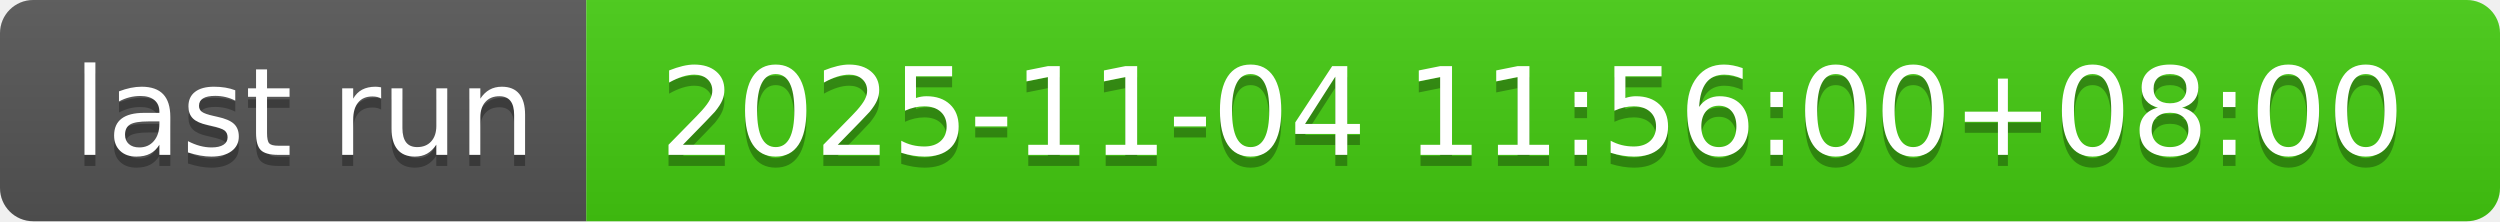
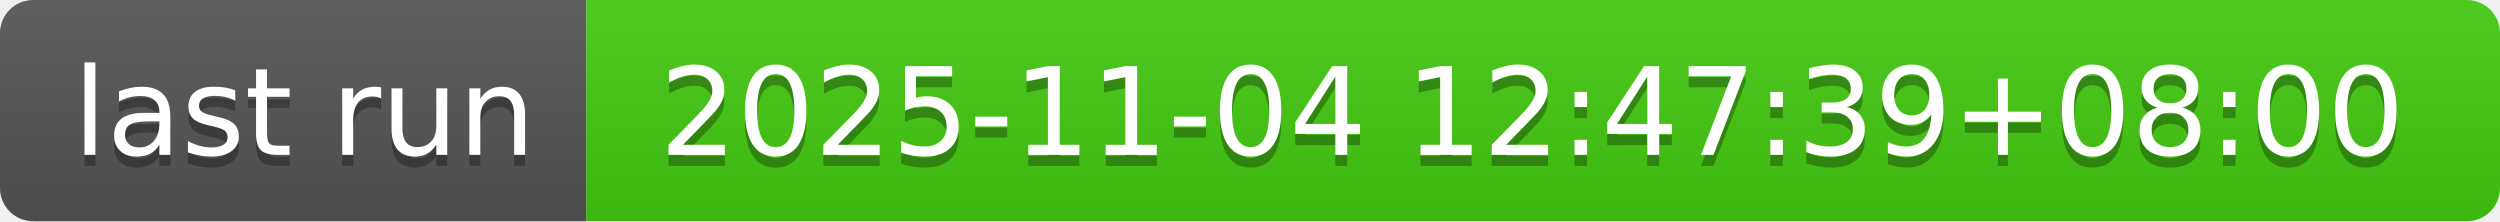
- <svg xmlns="http://www.w3.org/2000/svg" width="226" height="20" role="img" aria-label="last run: 2025-11-04 11:56:00+08:00">
+ <svg xmlns="http://www.w3.org/2000/svg" width="226" height="20" role="img" aria-label="last run: 2025-11-04 12:47:39+08:00">
  <linearGradient id="s" x2="0" y2="100%">
    <stop offset="0" stop-color="#bbb" stop-opacity=".1" />
    <stop offset="1" stop-opacity=".1" />
  </linearGradient>
  <clipPath id="r">
    <rect width="226" height="20" rx="3" fill="#fff" />
  </clipPath>
  <g clip-path="url(#r)">
    <rect width="53" height="20" fill="#555" />
    <rect x="53" width="173" height="20" fill="#4c1" />
    <rect width="226" height="20" fill="url(#s)" />
  </g>
  <g fill="#fff" text-anchor="middle" font-family="Verdana,Geneva,DejaVu Sans,sans-serif" text-rendering="geometricPrecision" font-size="110">
    <text aria-hidden="true" x="275" y="150" fill="#010101" fill-opacity=".3" transform="scale(.1)" textLength="430">last run</text>
    <text x="275" y="140" transform="scale(.1)" fill="#fff" textLength="430">last run</text>
-     <text aria-hidden="true" x="1385" y="150" fill="#010101" fill-opacity=".3" transform="scale(.1)" textLength="1630">2025-11-04 11:56:00+08:00</text>
-     <text x="1385" y="140" transform="scale(.1)" fill="#fff" textLength="1630">2025-11-04 11:56:00+08:00</text>
+     <text aria-hidden="true" x="1385" y="150" fill="#010101" fill-opacity=".3" transform="scale(.1)" textLength="1630">2025-11-04 12:47:39+08:00</text>
+     <text x="1385" y="140" transform="scale(.1)" fill="#fff" textLength="1630">2025-11-04 12:47:39+08:00</text>
  </g>
</svg>
